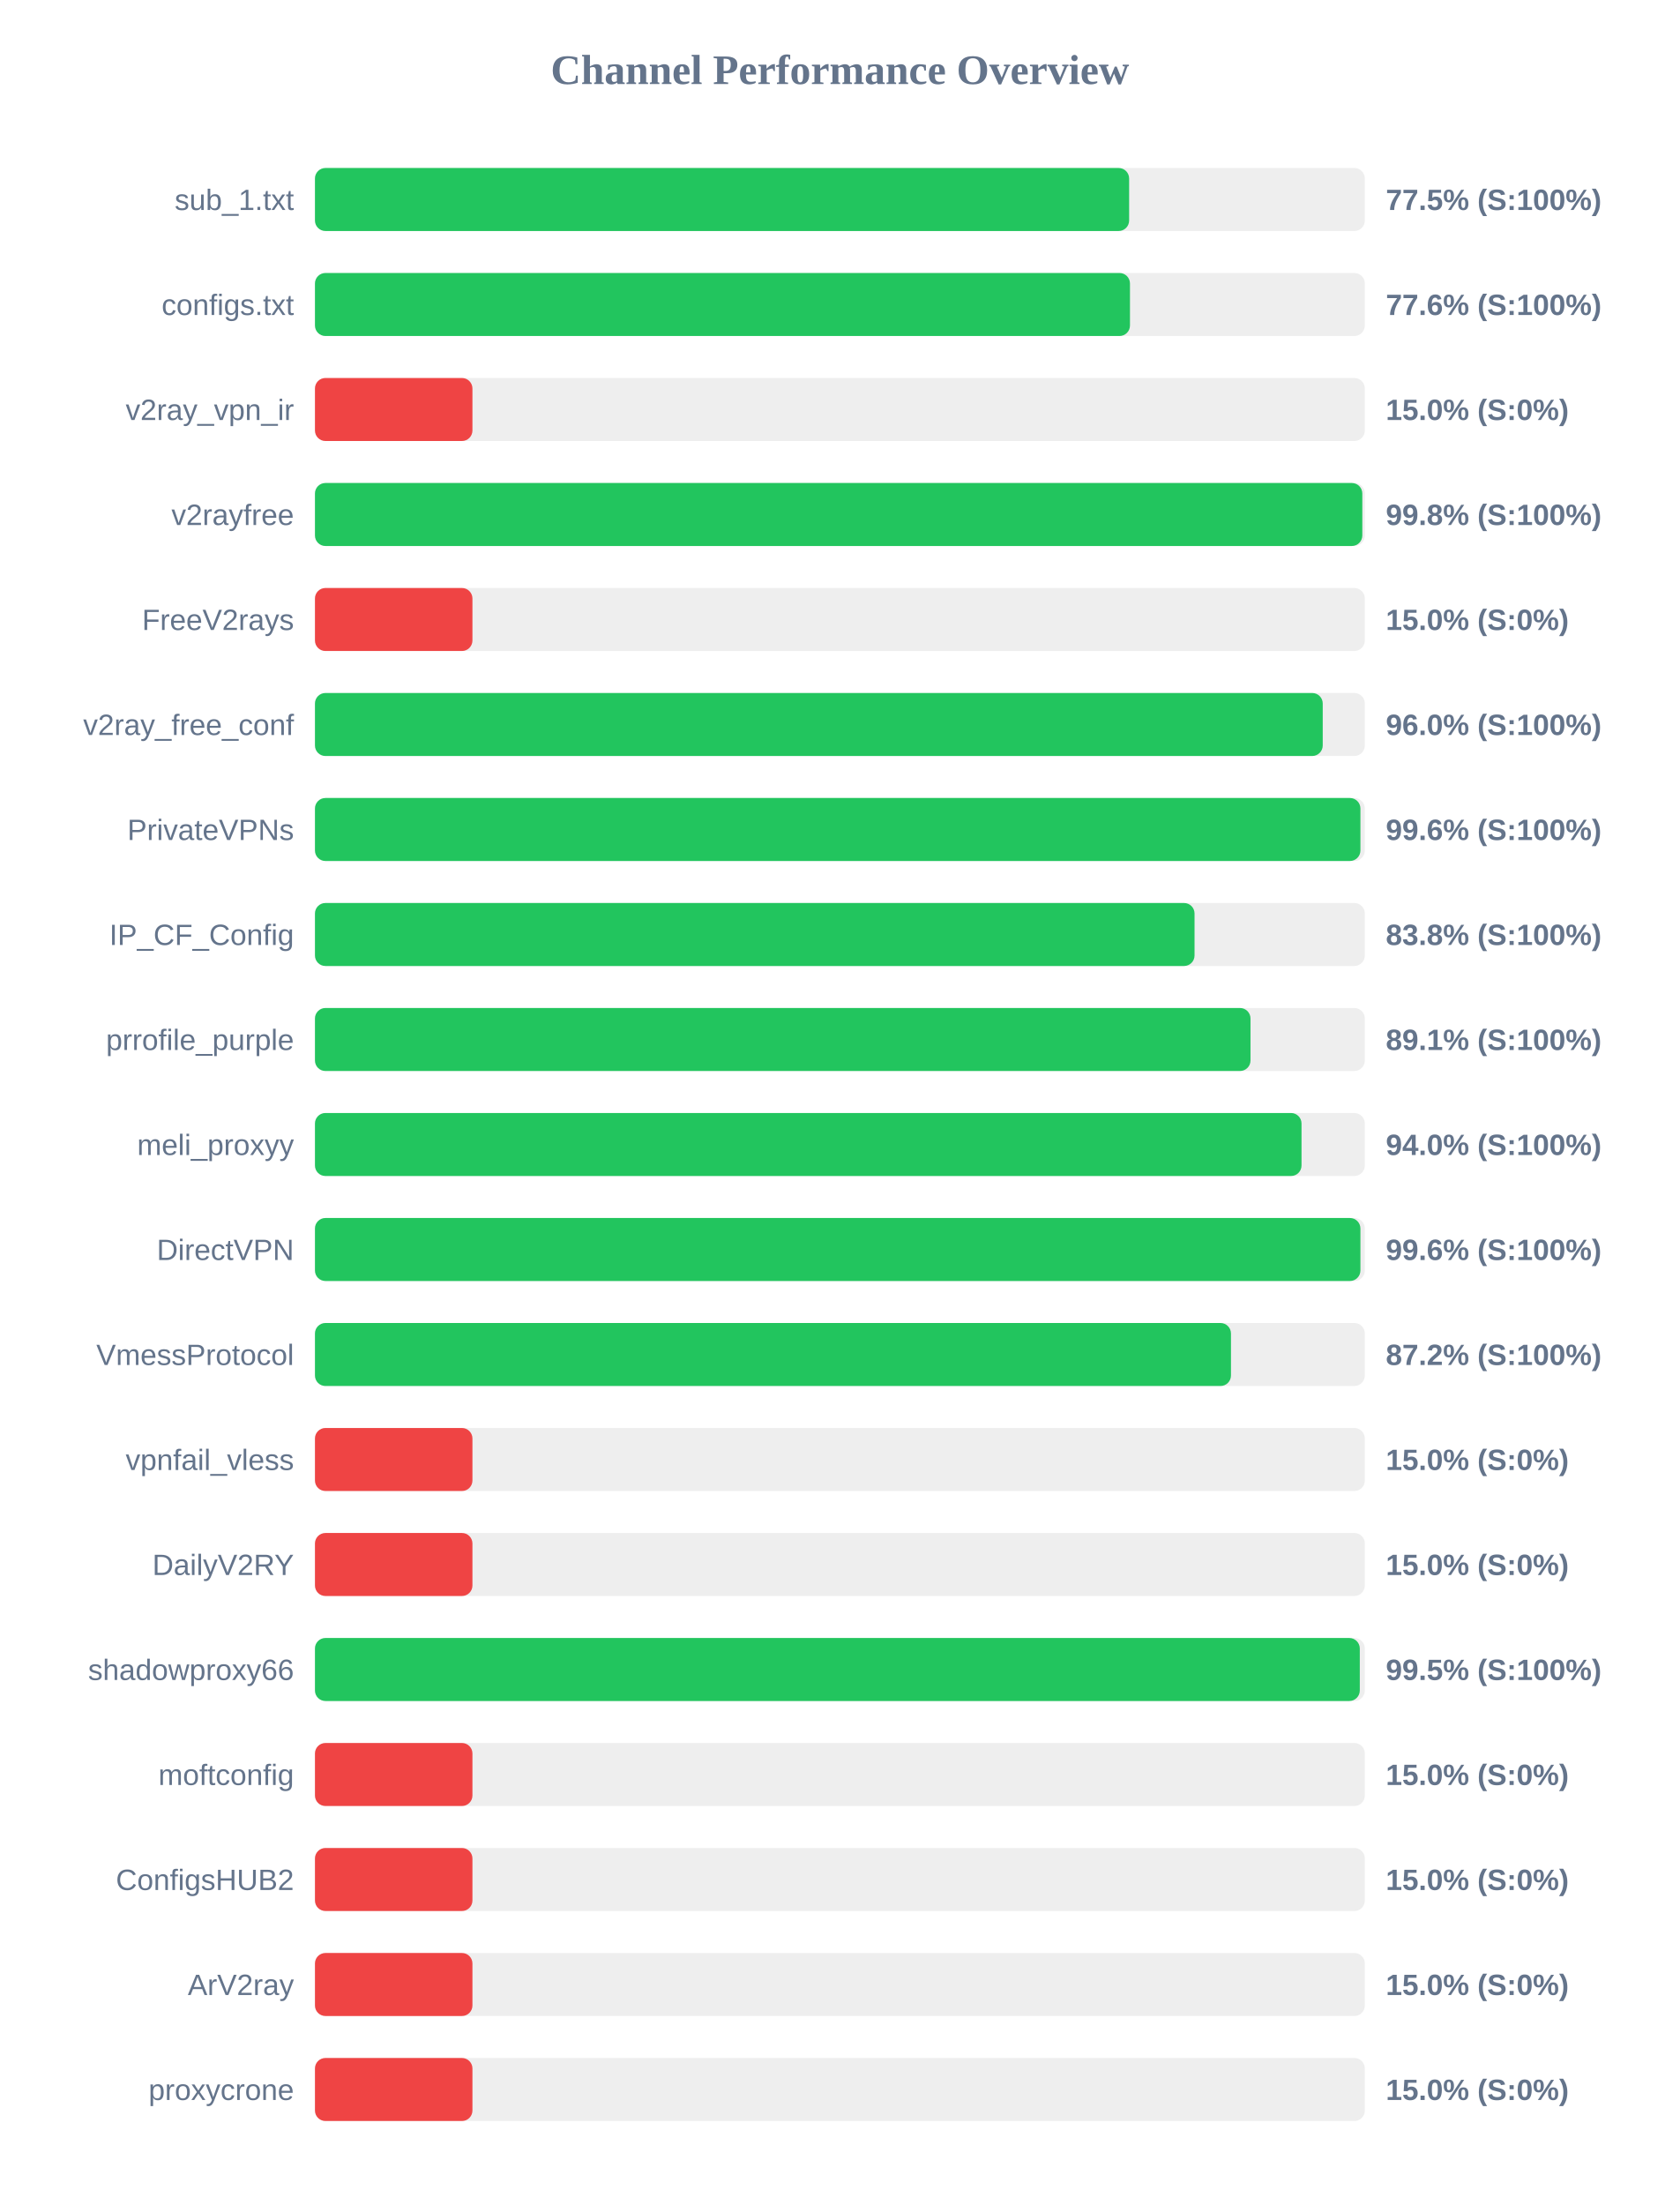
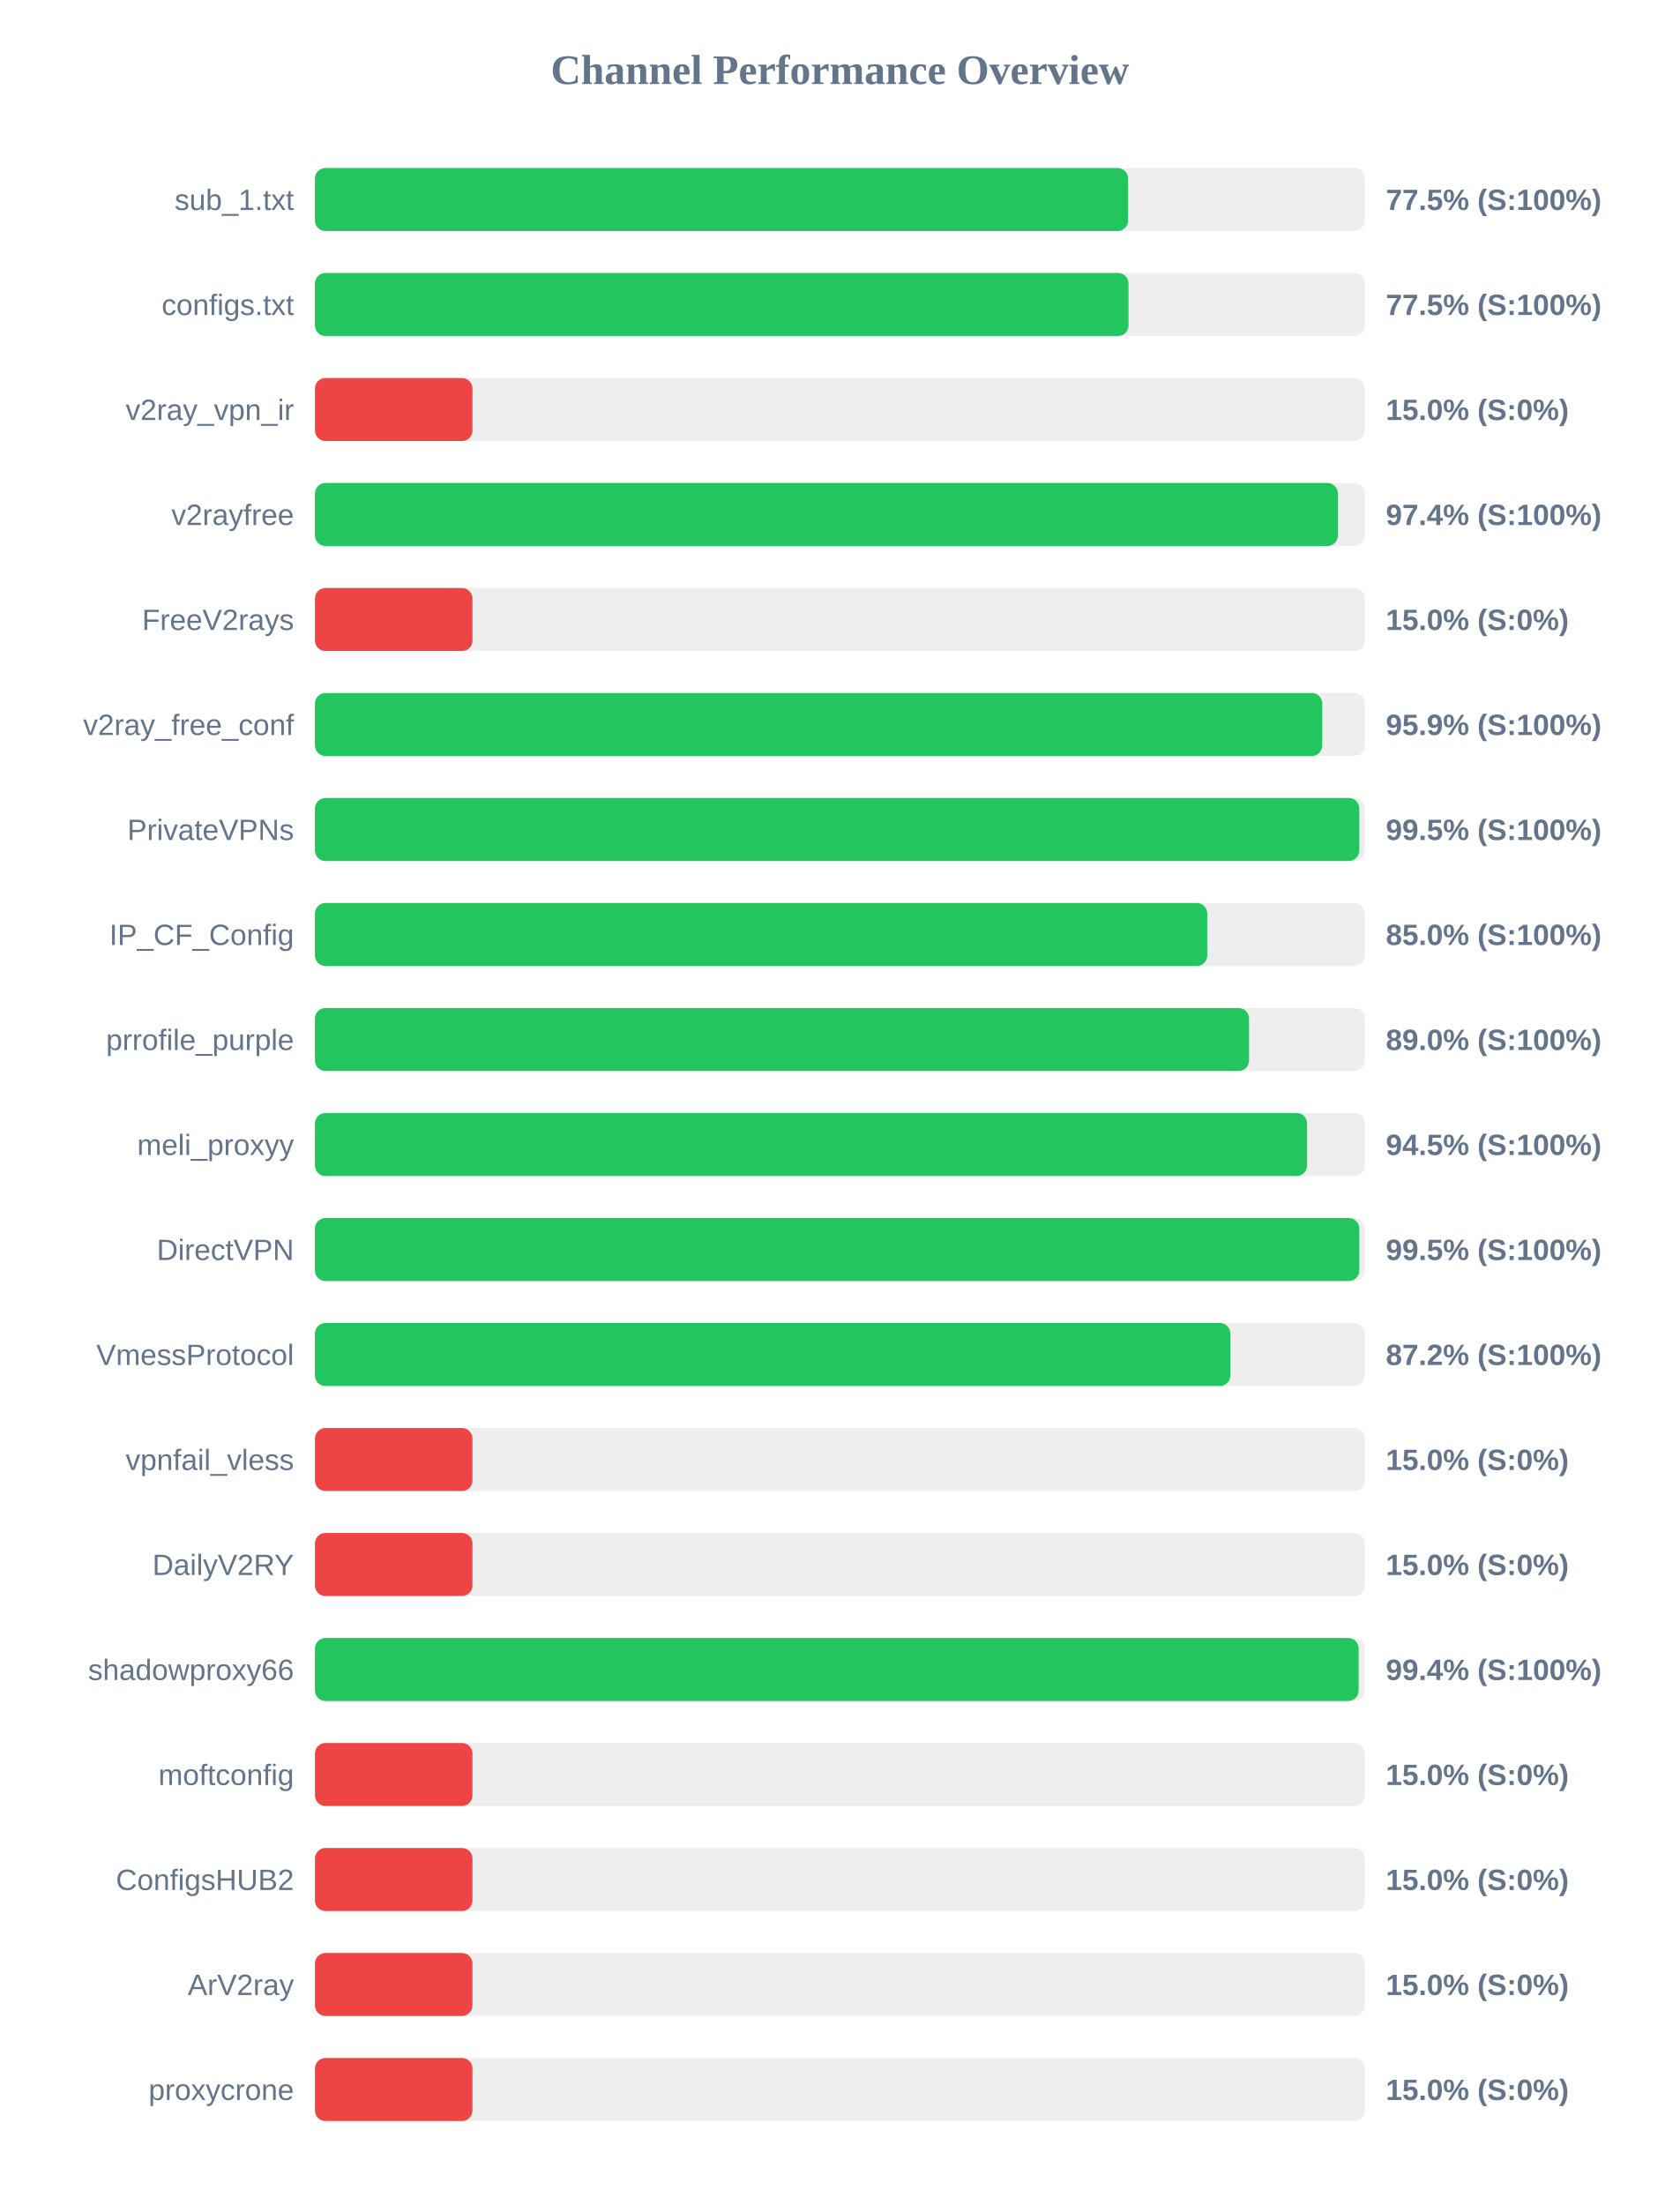
<svg xmlns="http://www.w3.org/2000/svg" width="800" height="1050" version="1.1">
  <style>
        .row { font: 14px Arial; fill: #64748b; }
        .score { font: bold 14px Arial; fill: #64748b; }
    </style>
  <text x="400" y="40" text-anchor="middle" font-size="20px" font-weight="bold" fill="#64748b">Channel Performance Overview</text>
  <rect x="150" y="80" width="500" height="30" fill="#eee" rx="5" />
-   <rect x="150" y="80" width="387.75" height="30" fill="#22c55e" rx="5" />
+   <rect x="150" y="80" width="387.25" height="30" fill="#22c55e" rx="5" />
  <text x="140" y="100" text-anchor="end" class="row">sub_1.txt</text>
  <text x="660" y="100" text-anchor="start" class="score">77.5% (S:100%)</text>
  <rect x="150" y="130" width="500" height="30" fill="#eee" rx="5" />
-   <rect x="150" y="130" width="388.15" height="30" fill="#22c55e" rx="5" />
+   <rect x="150" y="130" width="387.45" height="30" fill="#22c55e" rx="5" />
  <text x="140" y="150" text-anchor="end" class="row">configs.txt</text>
-   <text x="660" y="150" text-anchor="start" class="score">77.6% (S:100%)</text>
+   <text x="660" y="150" text-anchor="start" class="score">77.5% (S:100%)</text>
  <rect x="150" y="180" width="500" height="30" fill="#eee" rx="5" />
  <rect x="150" y="180" width="75.0" height="30" fill="#ef4444" rx="5" />
  <text x="140" y="200" text-anchor="end" class="row">v2ray_vpn_ir</text>
  <text x="660" y="200" text-anchor="start" class="score">15.0% (S:0%)</text>
  <rect x="150" y="230" width="500" height="30" fill="#eee" rx="5" />
-   <rect x="150" y="230" width="498.8" height="30" fill="#22c55e" rx="5" />
+   <rect x="150" y="230" width="487.15" height="30" fill="#22c55e" rx="5" />
  <text x="140" y="250" text-anchor="end" class="row">v2rayfree</text>
-   <text x="660" y="250" text-anchor="start" class="score">99.8% (S:100%)</text>
+   <text x="660" y="250" text-anchor="start" class="score">97.4% (S:100%)</text>
  <rect x="150" y="280" width="500" height="30" fill="#eee" rx="5" />
  <rect x="150" y="280" width="75.0" height="30" fill="#ef4444" rx="5" />
  <text x="140" y="300" text-anchor="end" class="row">FreeV2rays</text>
  <text x="660" y="300" text-anchor="start" class="score">15.0% (S:0%)</text>
  <rect x="150" y="330" width="500" height="30" fill="#eee" rx="5" />
-   <rect x="150" y="330" width="479.95" height="30" fill="#22c55e" rx="5" />
+   <rect x="150" y="330" width="479.7" height="30" fill="#22c55e" rx="5" />
  <text x="140" y="350" text-anchor="end" class="row">v2ray_free_conf</text>
-   <text x="660" y="350" text-anchor="start" class="score">96.0% (S:100%)</text>
+   <text x="660" y="350" text-anchor="start" class="score">95.9% (S:100%)</text>
  <rect x="150" y="380" width="500" height="30" fill="#eee" rx="5" />
-   <rect x="150" y="380" width="497.9" height="30" fill="#22c55e" rx="5" />
+   <rect x="150" y="380" width="497.35" height="30" fill="#22c55e" rx="5" />
  <text x="140" y="400" text-anchor="end" class="row">PrivateVPNs</text>
-   <text x="660" y="400" text-anchor="start" class="score">99.6% (S:100%)</text>
+   <text x="660" y="400" text-anchor="start" class="score">99.5% (S:100%)</text>
  <rect x="150" y="430" width="500" height="30" fill="#eee" rx="5" />
-   <rect x="150" y="430" width="418.9" height="30" fill="#22c55e" rx="5" />
+   <rect x="150" y="430" width="424.95" height="30" fill="#22c55e" rx="5" />
  <text x="140" y="450" text-anchor="end" class="row">IP_CF_Config</text>
-   <text x="660" y="450" text-anchor="start" class="score">83.8% (S:100%)</text>
+   <text x="660" y="450" text-anchor="start" class="score">85.0% (S:100%)</text>
  <rect x="150" y="480" width="500" height="30" fill="#eee" rx="5" />
-   <rect x="150" y="480" width="445.55" height="30" fill="#22c55e" rx="5" />
+   <rect x="150" y="480" width="444.85" height="30" fill="#22c55e" rx="5" />
  <text x="140" y="500" text-anchor="end" class="row">prrofile_purple</text>
-   <text x="660" y="500" text-anchor="start" class="score">89.1% (S:100%)</text>
+   <text x="660" y="500" text-anchor="start" class="score">89.0% (S:100%)</text>
  <rect x="150" y="530" width="500" height="30" fill="#eee" rx="5" />
-   <rect x="150" y="530" width="469.85" height="30" fill="#22c55e" rx="5" />
+   <rect x="150" y="530" width="472.5" height="30" fill="#22c55e" rx="5" />
  <text x="140" y="550" text-anchor="end" class="row">meli_proxyy</text>
-   <text x="660" y="550" text-anchor="start" class="score">94.0% (S:100%)</text>
+   <text x="660" y="550" text-anchor="start" class="score">94.5% (S:100%)</text>
  <rect x="150" y="580" width="500" height="30" fill="#eee" rx="5" />
-   <rect x="150" y="580" width="497.9" height="30" fill="#22c55e" rx="5" />
+   <rect x="150" y="580" width="497.35" height="30" fill="#22c55e" rx="5" />
  <text x="140" y="600" text-anchor="end" class="row">DirectVPN</text>
-   <text x="660" y="600" text-anchor="start" class="score">99.6% (S:100%)</text>
+   <text x="660" y="600" text-anchor="start" class="score">99.5% (S:100%)</text>
  <rect x="150" y="630" width="500" height="30" fill="#eee" rx="5" />
-   <rect x="150" y="630" width="436.25" height="30" fill="#22c55e" rx="5" />
+   <rect x="150" y="630" width="435.95" height="30" fill="#22c55e" rx="5" />
  <text x="140" y="650" text-anchor="end" class="row">VmessProtocol</text>
  <text x="660" y="650" text-anchor="start" class="score">87.2% (S:100%)</text>
  <rect x="150" y="680" width="500" height="30" fill="#eee" rx="5" />
  <rect x="150" y="680" width="75.0" height="30" fill="#ef4444" rx="5" />
  <text x="140" y="700" text-anchor="end" class="row">vpnfail_vless</text>
  <text x="660" y="700" text-anchor="start" class="score">15.0% (S:0%)</text>
  <rect x="150" y="730" width="500" height="30" fill="#eee" rx="5" />
  <rect x="150" y="730" width="75.0" height="30" fill="#ef4444" rx="5" />
  <text x="140" y="750" text-anchor="end" class="row">DailyV2RY</text>
  <text x="660" y="750" text-anchor="start" class="score">15.0% (S:0%)</text>
  <rect x="150" y="780" width="500" height="30" fill="#eee" rx="5" />
-   <rect x="150" y="780" width="497.6" height="30" fill="#22c55e" rx="5" />
+   <rect x="150" y="780" width="497.05" height="30" fill="#22c55e" rx="5" />
  <text x="140" y="800" text-anchor="end" class="row">shadowproxy66</text>
-   <text x="660" y="800" text-anchor="start" class="score">99.5% (S:100%)</text>
+   <text x="660" y="800" text-anchor="start" class="score">99.4% (S:100%)</text>
  <rect x="150" y="830" width="500" height="30" fill="#eee" rx="5" />
  <rect x="150" y="830" width="75.0" height="30" fill="#ef4444" rx="5" />
  <text x="140" y="850" text-anchor="end" class="row">moftconfig</text>
  <text x="660" y="850" text-anchor="start" class="score">15.0% (S:0%)</text>
  <rect x="150" y="880" width="500" height="30" fill="#eee" rx="5" />
  <rect x="150" y="880" width="75.0" height="30" fill="#ef4444" rx="5" />
  <text x="140" y="900" text-anchor="end" class="row">ConfigsHUB2</text>
  <text x="660" y="900" text-anchor="start" class="score">15.0% (S:0%)</text>
  <rect x="150" y="930" width="500" height="30" fill="#eee" rx="5" />
  <rect x="150" y="930" width="75.0" height="30" fill="#ef4444" rx="5" />
  <text x="140" y="950" text-anchor="end" class="row">ArV2ray</text>
  <text x="660" y="950" text-anchor="start" class="score">15.0% (S:0%)</text>
  <rect x="150" y="980" width="500" height="30" fill="#eee" rx="5" />
  <rect x="150" y="980" width="75.0" height="30" fill="#ef4444" rx="5" />
  <text x="140" y="1000" text-anchor="end" class="row">proxycrone</text>
  <text x="660" y="1000" text-anchor="start" class="score">15.0% (S:0%)</text>
</svg>
